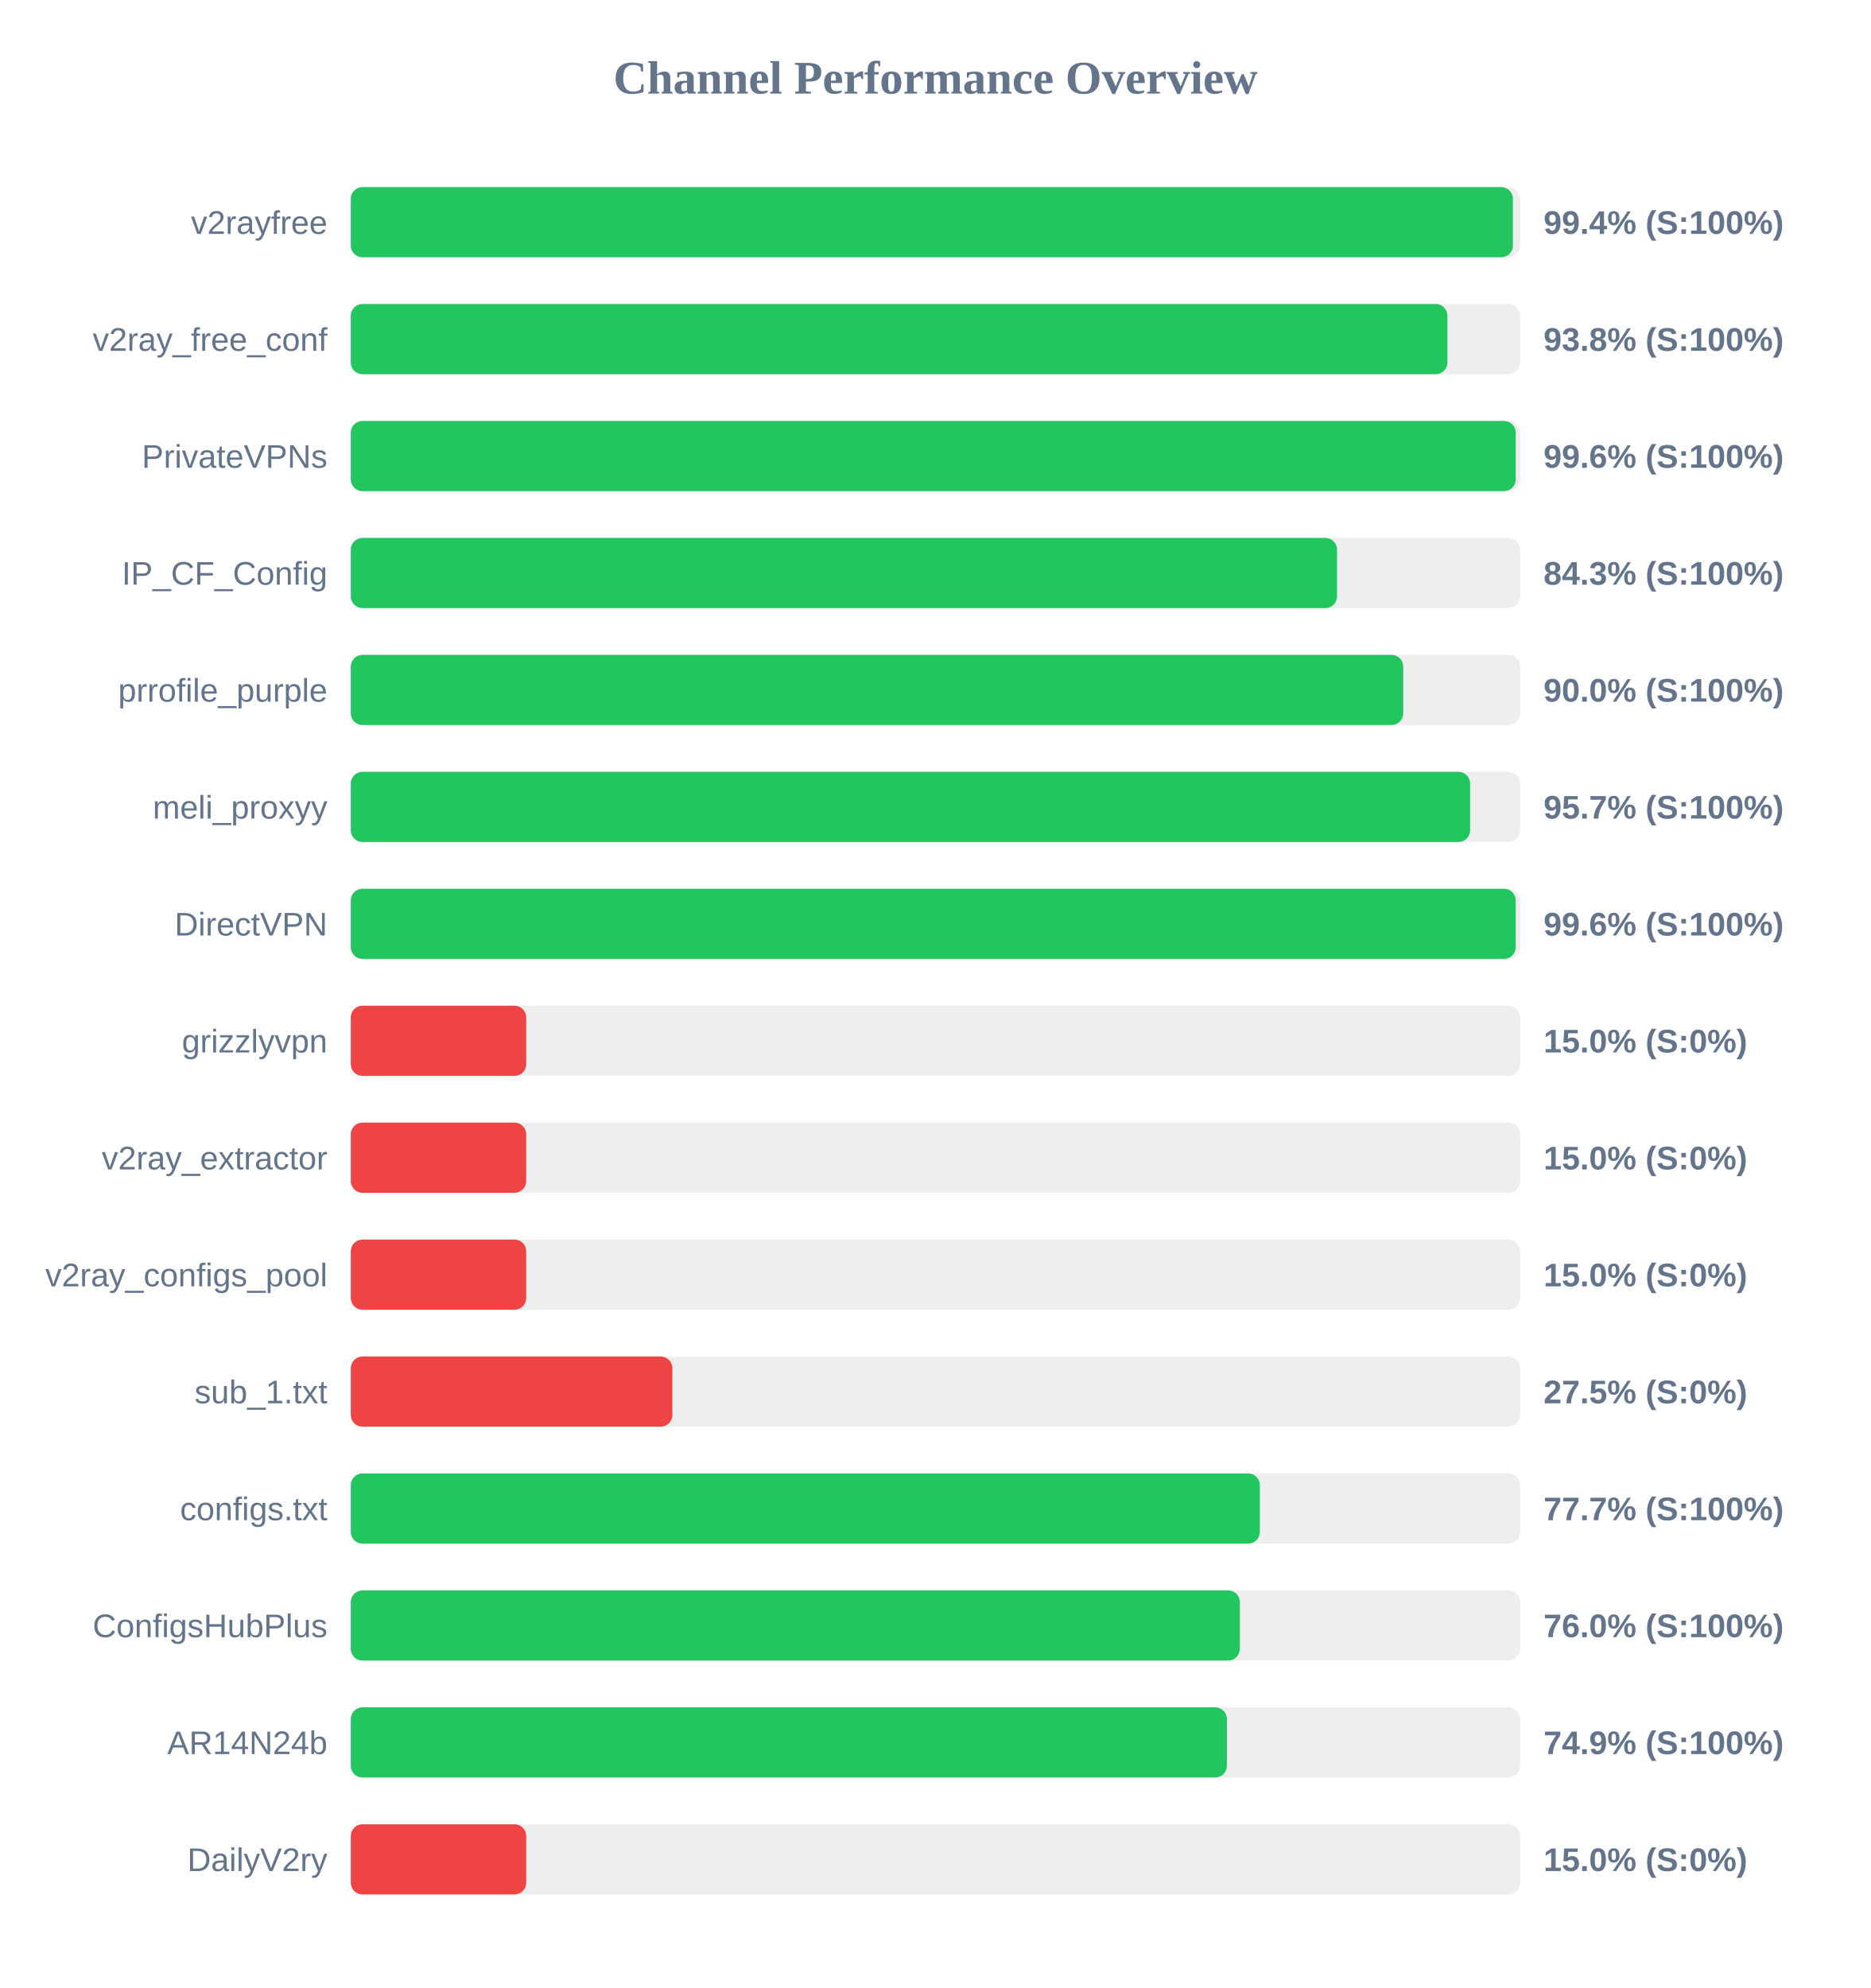
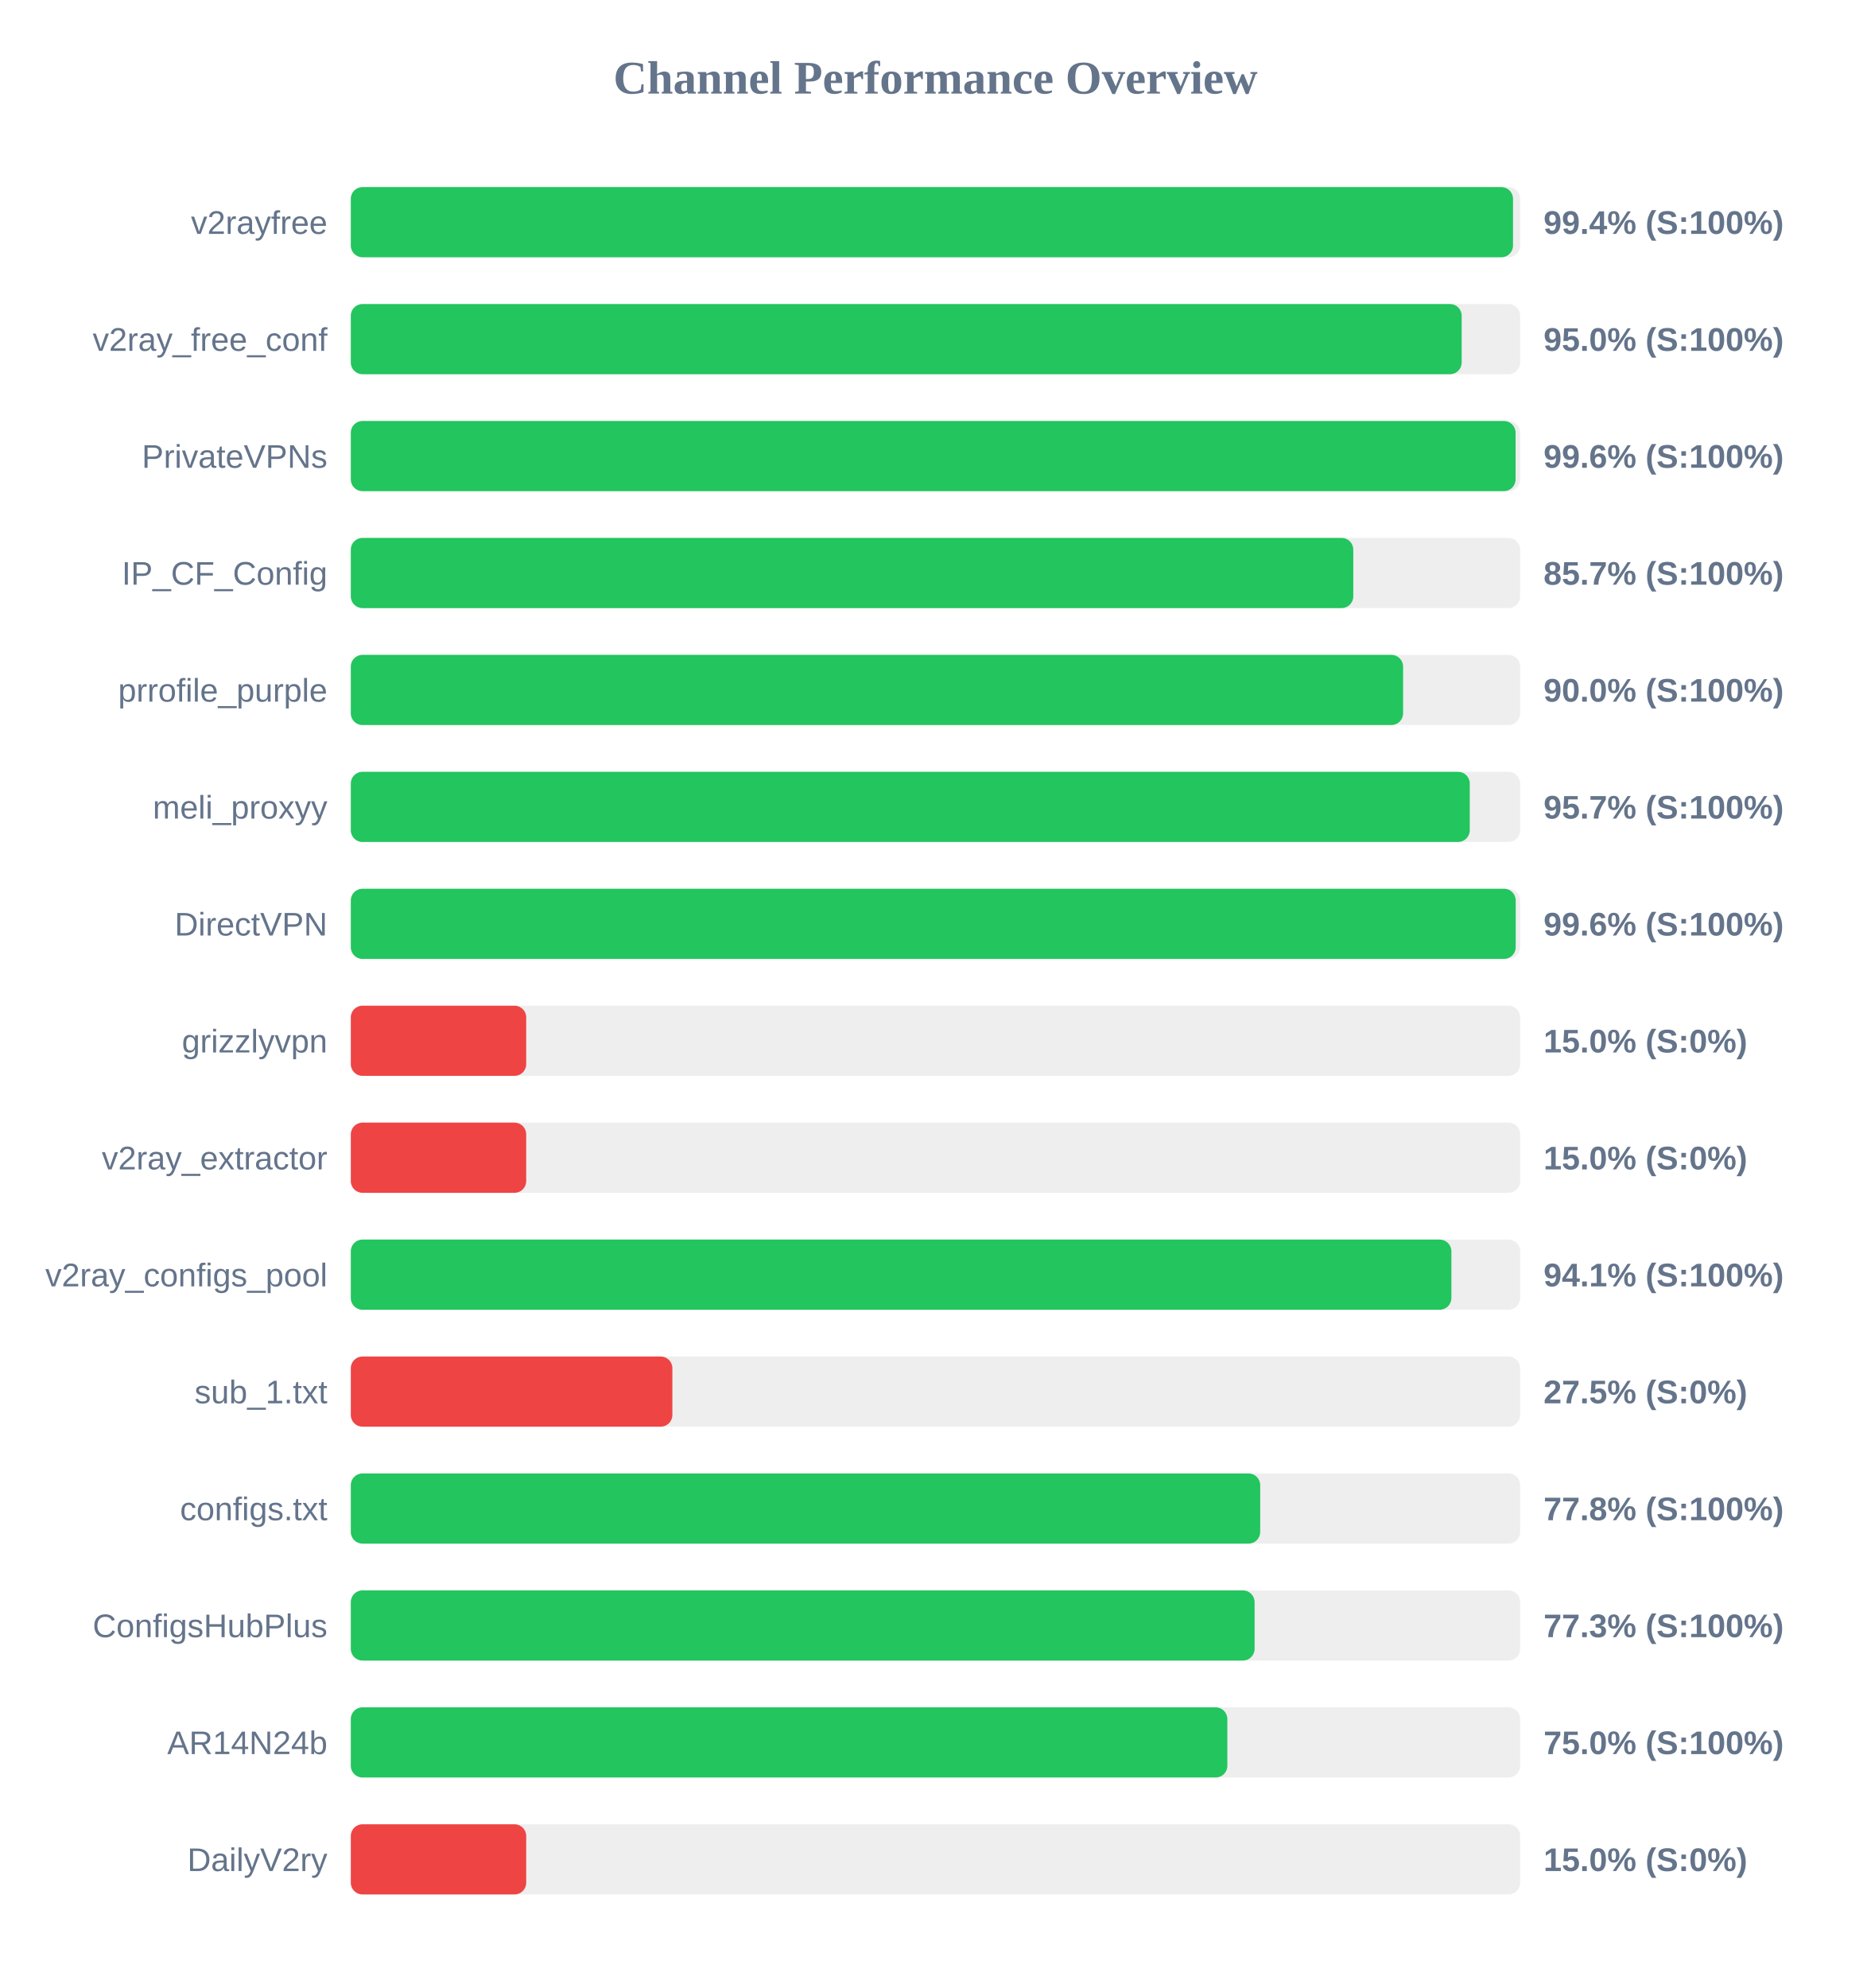
<svg xmlns="http://www.w3.org/2000/svg" width="800" height="850" version="1.1">
  <style>
        .row { font: 14px Arial; fill: #64748b; }
        .score { font: bold 14px Arial; fill: #64748b; }
    </style>
  <text x="400" y="40" text-anchor="middle" font-size="20px" font-weight="bold" fill="#64748b">Channel Performance Overview</text>
  <rect x="150" y="80" width="500" height="30" fill="#eee" rx="5" />
-   <rect x="150" y="80" width="496.9" height="30" fill="#22c55e" rx="5" />
+   <rect x="150" y="80" width="496.95" height="30" fill="#22c55e" rx="5" />
  <text x="140" y="100" text-anchor="end" class="row">v2rayfree</text>
  <text x="660" y="100" text-anchor="start" class="score">99.4% (S:100%)</text>
  <rect x="150" y="130" width="500" height="30" fill="#eee" rx="5" />
-   <rect x="150" y="130" width="468.9" height="30" fill="#22c55e" rx="5" />
+   <rect x="150" y="130" width="475.0" height="30" fill="#22c55e" rx="5" />
  <text x="140" y="150" text-anchor="end" class="row">v2ray_free_conf</text>
-   <text x="660" y="150" text-anchor="start" class="score">93.8% (S:100%)</text>
+   <text x="660" y="150" text-anchor="start" class="score">95.0% (S:100%)</text>
  <rect x="150" y="180" width="500" height="30" fill="#eee" rx="5" />
-   <rect x="150" y="180" width="498.1" height="30" fill="#22c55e" rx="5" />
+   <rect x="150" y="180" width="498.05" height="30" fill="#22c55e" rx="5" />
  <text x="140" y="200" text-anchor="end" class="row">PrivateVPNs</text>
  <text x="660" y="200" text-anchor="start" class="score">99.6% (S:100%)</text>
  <rect x="150" y="230" width="500" height="30" fill="#eee" rx="5" />
-   <rect x="150" y="230" width="421.7" height="30" fill="#22c55e" rx="5" />
+   <rect x="150" y="230" width="428.65" height="30" fill="#22c55e" rx="5" />
  <text x="140" y="250" text-anchor="end" class="row">IP_CF_Config</text>
-   <text x="660" y="250" text-anchor="start" class="score">84.3% (S:100%)</text>
+   <text x="660" y="250" text-anchor="start" class="score">85.7% (S:100%)</text>
  <rect x="150" y="280" width="500" height="30" fill="#eee" rx="5" />
-   <rect x="150" y="280" width="450.0" height="30" fill="#22c55e" rx="5" />
+   <rect x="150" y="280" width="449.95" height="30" fill="#22c55e" rx="5" />
  <text x="140" y="300" text-anchor="end" class="row">prrofile_purple</text>
  <text x="660" y="300" text-anchor="start" class="score">90.0% (S:100%)</text>
  <rect x="150" y="330" width="500" height="30" fill="#eee" rx="5" />
-   <rect x="150" y="330" width="478.6" height="30" fill="#22c55e" rx="5" />
+   <rect x="150" y="330" width="478.45" height="30" fill="#22c55e" rx="5" />
  <text x="140" y="350" text-anchor="end" class="row">meli_proxyy</text>
  <text x="660" y="350" text-anchor="start" class="score">95.7% (S:100%)</text>
  <rect x="150" y="380" width="500" height="30" fill="#eee" rx="5" />
  <rect x="150" y="380" width="498.1" height="30" fill="#22c55e" rx="5" />
  <text x="140" y="400" text-anchor="end" class="row">DirectVPN</text>
  <text x="660" y="400" text-anchor="start" class="score">99.6% (S:100%)</text>
  <rect x="150" y="430" width="500" height="30" fill="#eee" rx="5" />
  <rect x="150" y="430" width="75.0" height="30" fill="#ef4444" rx="5" />
  <text x="140" y="450" text-anchor="end" class="row">grizzlyvpn</text>
  <text x="660" y="450" text-anchor="start" class="score">15.0% (S:0%)</text>
  <rect x="150" y="480" width="500" height="30" fill="#eee" rx="5" />
  <rect x="150" y="480" width="75.0" height="30" fill="#ef4444" rx="5" />
  <text x="140" y="500" text-anchor="end" class="row">v2ray_extractor</text>
  <text x="660" y="500" text-anchor="start" class="score">15.0% (S:0%)</text>
  <rect x="150" y="530" width="500" height="30" fill="#eee" rx="5" />
-   <rect x="150" y="530" width="75.0" height="30" fill="#ef4444" rx="5" />
+   <rect x="150" y="530" width="470.6" height="30" fill="#22c55e" rx="5" />
  <text x="140" y="550" text-anchor="end" class="row">v2ray_configs_pool</text>
-   <text x="660" y="550" text-anchor="start" class="score">15.0% (S:0%)</text>
+   <text x="660" y="550" text-anchor="start" class="score">94.1% (S:100%)</text>
  <rect x="150" y="580" width="500" height="30" fill="#eee" rx="5" />
  <rect x="150" y="580" width="137.5" height="30" fill="#ef4444" rx="5" />
  <text x="140" y="600" text-anchor="end" class="row">sub_1.txt</text>
  <text x="660" y="600" text-anchor="start" class="score">27.5% (S:0%)</text>
  <rect x="150" y="630" width="500" height="30" fill="#eee" rx="5" />
-   <rect x="150" y="630" width="388.7" height="30" fill="#22c55e" rx="5" />
+   <rect x="150" y="630" width="388.85" height="30" fill="#22c55e" rx="5" />
  <text x="140" y="650" text-anchor="end" class="row">configs.txt</text>
-   <text x="660" y="650" text-anchor="start" class="score">77.7% (S:100%)</text>
+   <text x="660" y="650" text-anchor="start" class="score">77.8% (S:100%)</text>
  <rect x="150" y="680" width="500" height="30" fill="#eee" rx="5" />
-   <rect x="150" y="680" width="380.15" height="30" fill="#22c55e" rx="5" />
+   <rect x="150" y="680" width="386.45" height="30" fill="#22c55e" rx="5" />
  <text x="140" y="700" text-anchor="end" class="row">ConfigsHubPlus</text>
-   <text x="660" y="700" text-anchor="start" class="score">76.0% (S:100%)</text>
+   <text x="660" y="700" text-anchor="start" class="score">77.3% (S:100%)</text>
  <rect x="150" y="730" width="500" height="30" fill="#eee" rx="5" />
-   <rect x="150" y="730" width="374.6" height="30" fill="#22c55e" rx="5" />
+   <rect x="150" y="730" width="374.8" height="30" fill="#22c55e" rx="5" />
  <text x="140" y="750" text-anchor="end" class="row">AR14N24b</text>
-   <text x="660" y="750" text-anchor="start" class="score">74.9% (S:100%)</text>
+   <text x="660" y="750" text-anchor="start" class="score">75.0% (S:100%)</text>
  <rect x="150" y="780" width="500" height="30" fill="#eee" rx="5" />
  <rect x="150" y="780" width="75.0" height="30" fill="#ef4444" rx="5" />
  <text x="140" y="800" text-anchor="end" class="row">DailyV2ry</text>
  <text x="660" y="800" text-anchor="start" class="score">15.0% (S:0%)</text>
</svg>
